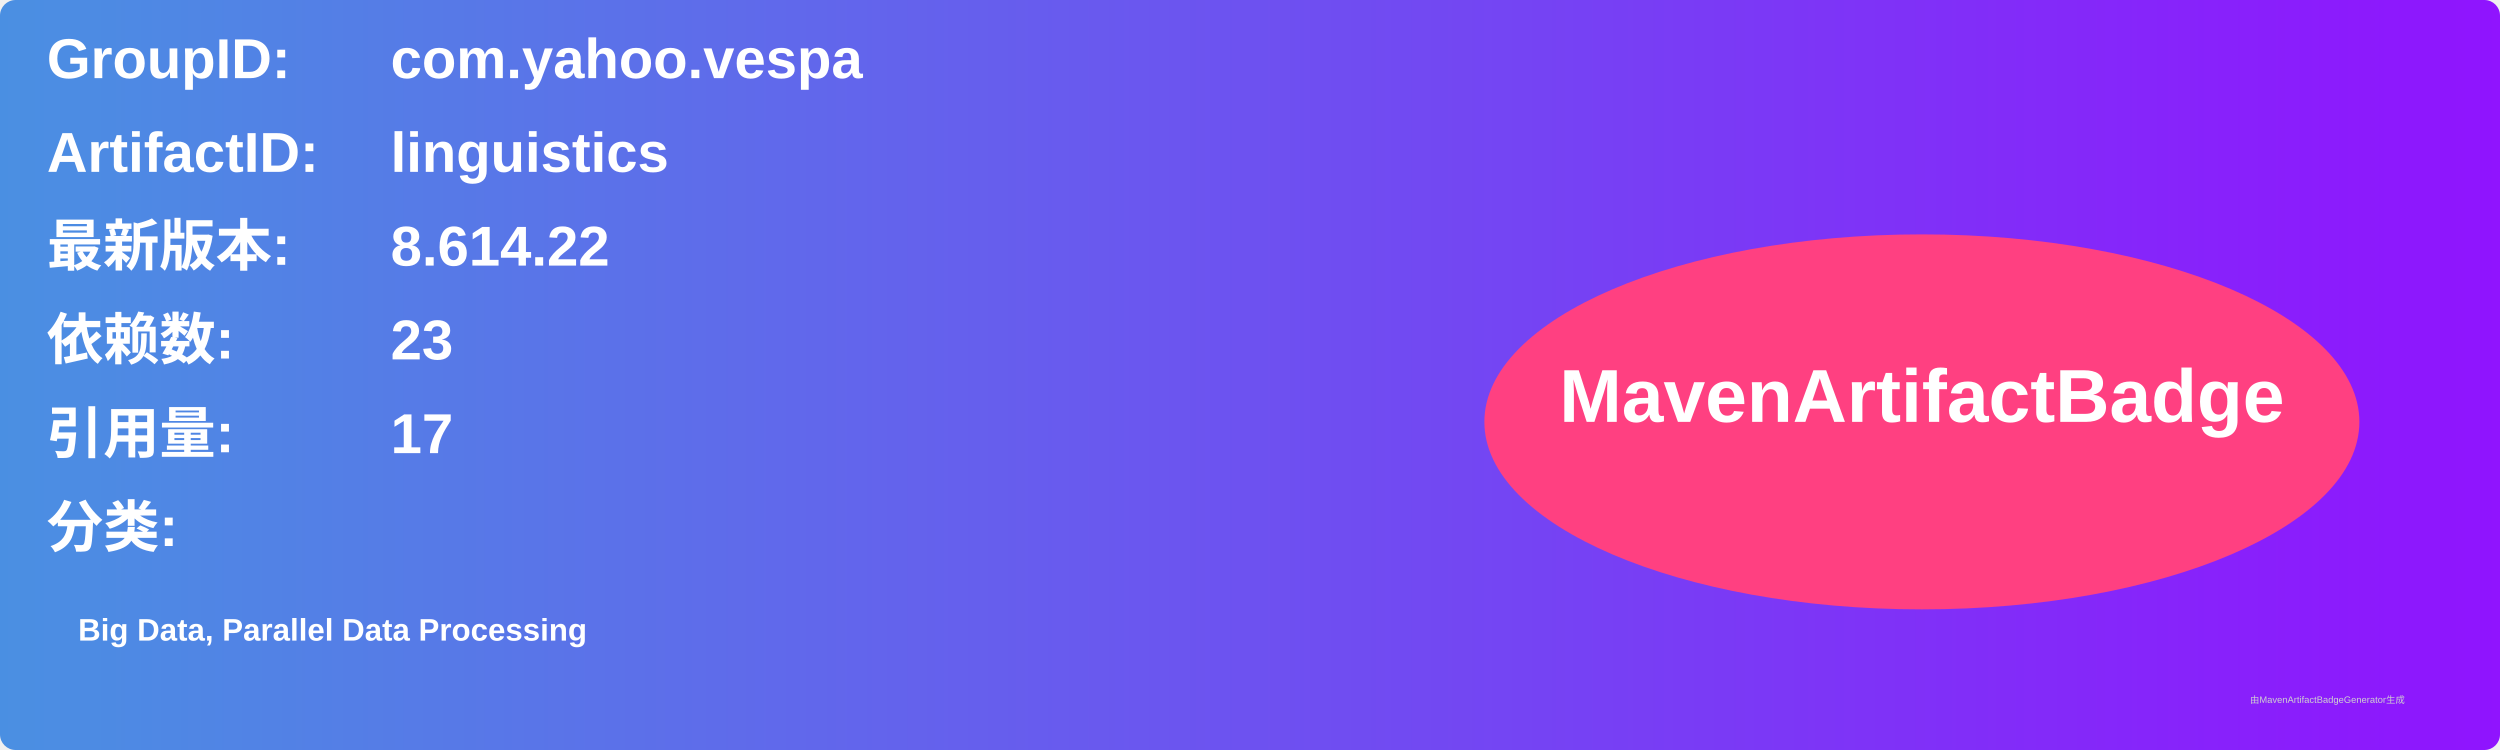
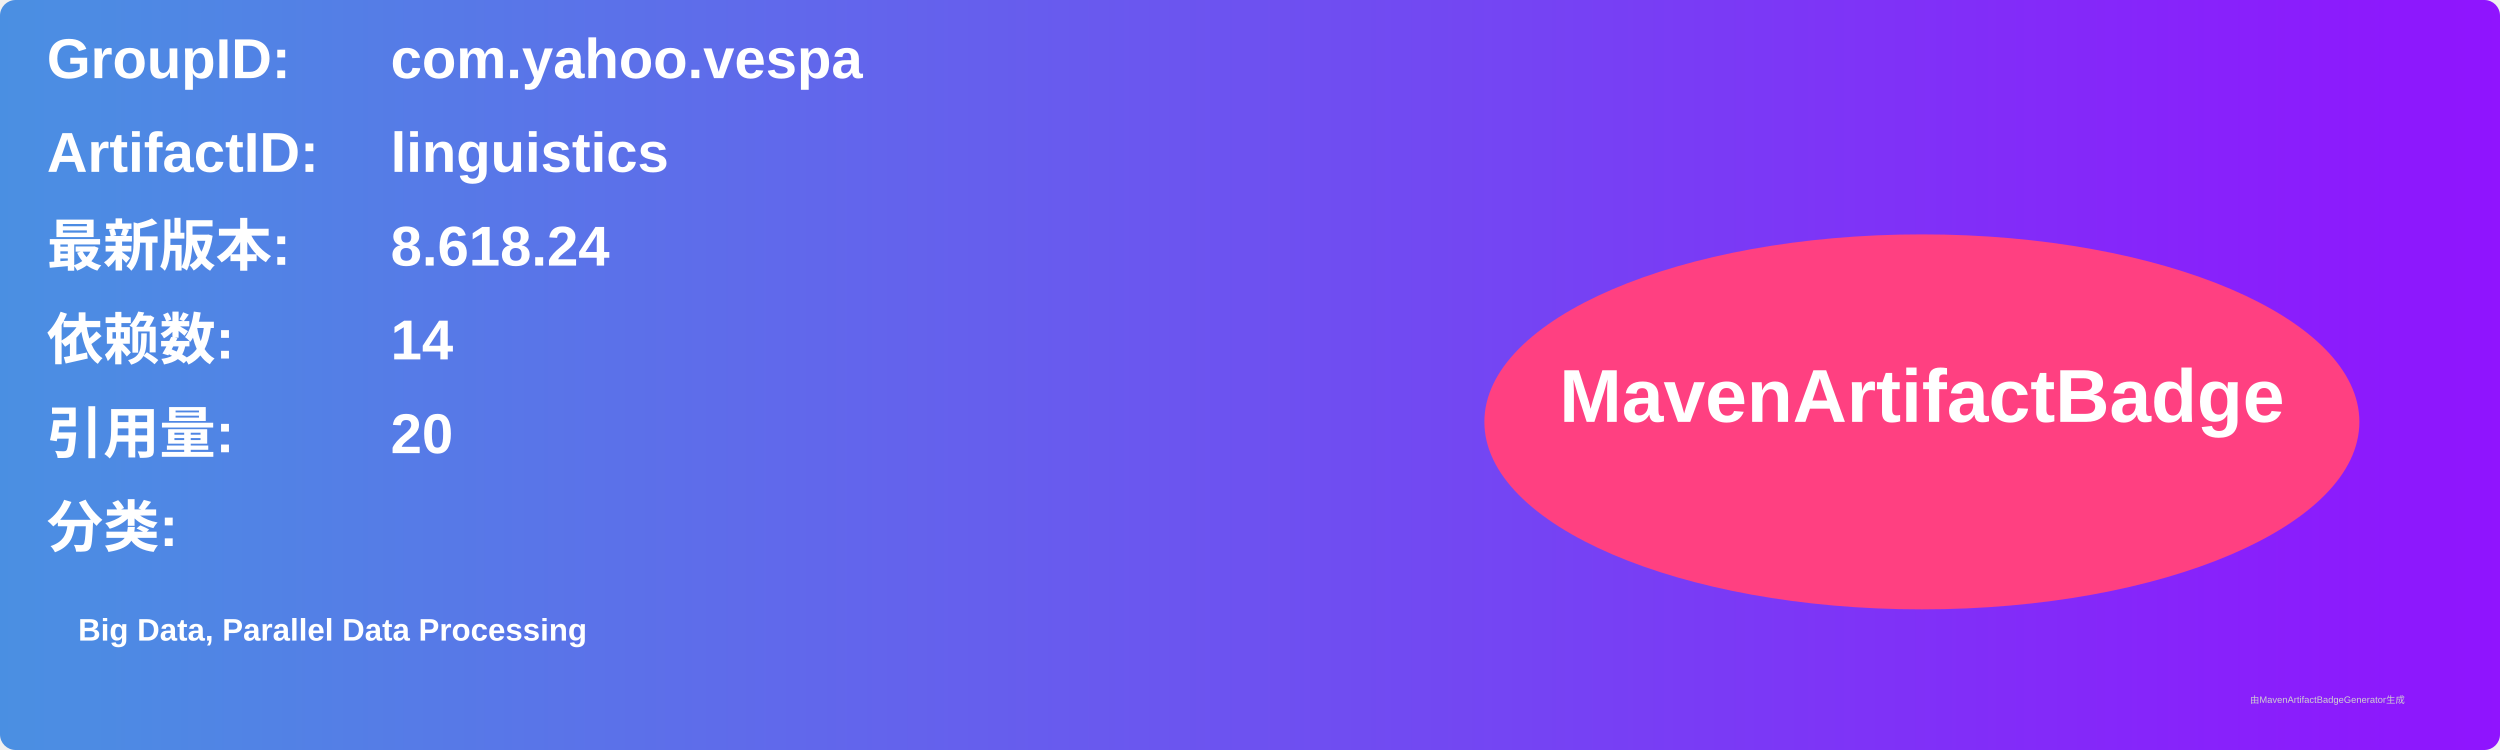
<svg xmlns="http://www.w3.org/2000/svg" width="800" height="240" viewBox="0 0 800 240">
  <linearGradient id="grad" x1="0%" y1="0%" x2="100%" y2="0%">
    <stop offset="0%" stop-color="#4a90e2" />
    <stop offset="100%" stop-color="#9013fe" />
  </linearGradient>
  <rect width="100%" height="100%" rx="5" ry="5" fill="url(#grad)" />
  <g transform="translate(15, 15)">
    <text x="0" y="10" font-family="Arial" font-size="18" fill="white" font-weight="bold" width="260">GroupID:</text>
    <text x="110" y="10" font-family="Arial" font-size="18" fill="white" font-weight="bold" width="460">com.yahoo.vespa</text>
    <text x="0" y="40" font-family="Arial" font-size="18" fill="white" font-weight="bold" width="260">ArtifactID:</text>
    <text x="110" y="40" font-family="Arial" font-size="18" fill="white" font-weight="bold" width="460">linguistics</text>
    <text x="0" y="70" font-family="Arial" font-size="18" fill="white" font-weight="bold">最新版本:</text>
    <text x="110" y="70" font-family="Arial" font-size="18" fill="white" font-weight="bold">
-       <tspan font-weight="bold">8.614.22</tspan>
+       <tspan font-weight="bold">8.618.24</tspan>
    </text>
    <text x="0" y="100" font-family="Arial" font-size="18" fill="white" font-weight="bold">依赖数: </text>
    <text x="110" y="100" font-family="Arial" font-size="18" fill="white">
-       <tspan font-weight="bold">23</tspan>
+       <tspan font-weight="bold">14</tspan>
    </text>
    <text x="0" y="130" font-family="Arial" font-size="18" fill="white" font-weight="bold">引用量: </text>
    <text x="110" y="130" font-family="Arial" font-size="18" fill="white">
-       <tspan font-weight="bold">17</tspan>
+       <tspan font-weight="bold">20</tspan>
    </text>
    <text x="0" y="160" font-family="Arial" font-size="18" fill="white" font-weight="bold">分类:</text>
    <text x="10" y="190" font-family="Arial" font-size="10" fill="white">
      <tspan font-weight="bold">Big Data, Parallel Data Processing</tspan>
    </text>
    <ellipse cx="600" cy="120" rx="140" ry="60" fill="#ff4081" />
    <text x="600" y="120" text-anchor="middle" font-family="Arial" font-size="24" fill="white" font-weight="bold">MavenArtifactBadge</text>
  </g>
  <text x="720" y="225" font-family="Arial" font-size="3" fill="#d0d0d0">由MavenArtifactBadgeGenerator生成</text>
</svg>
